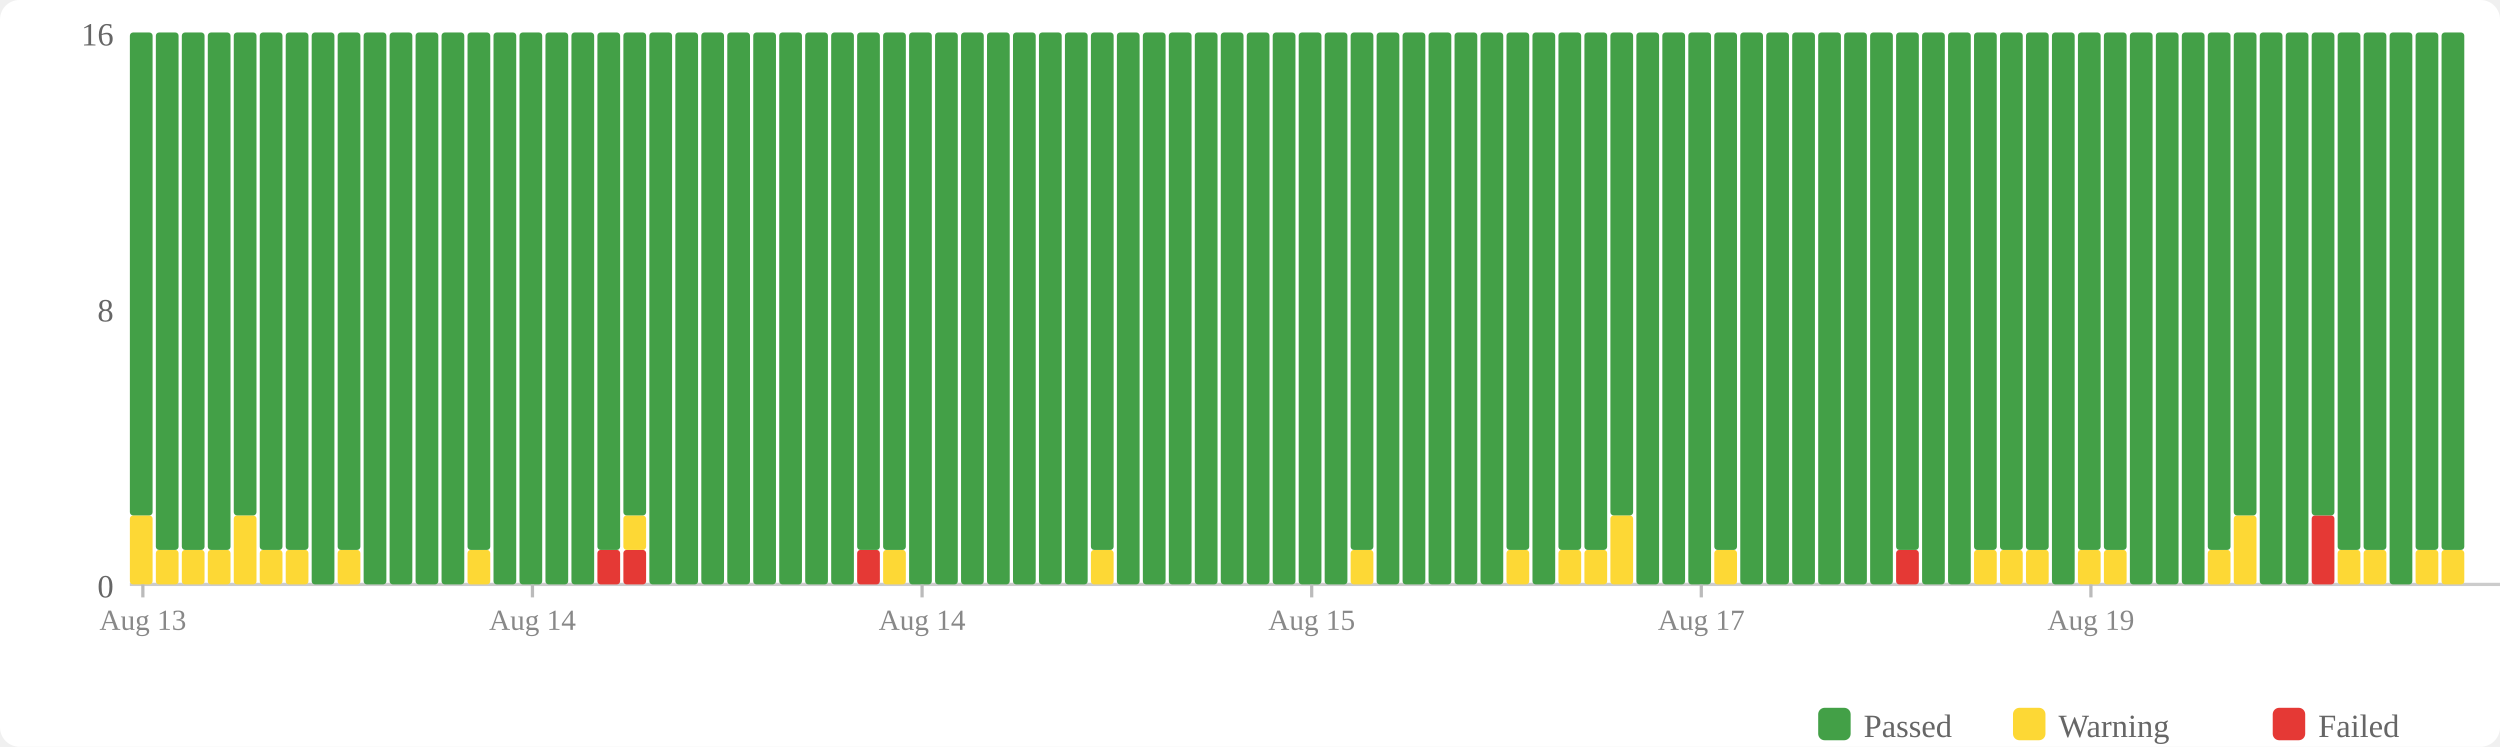
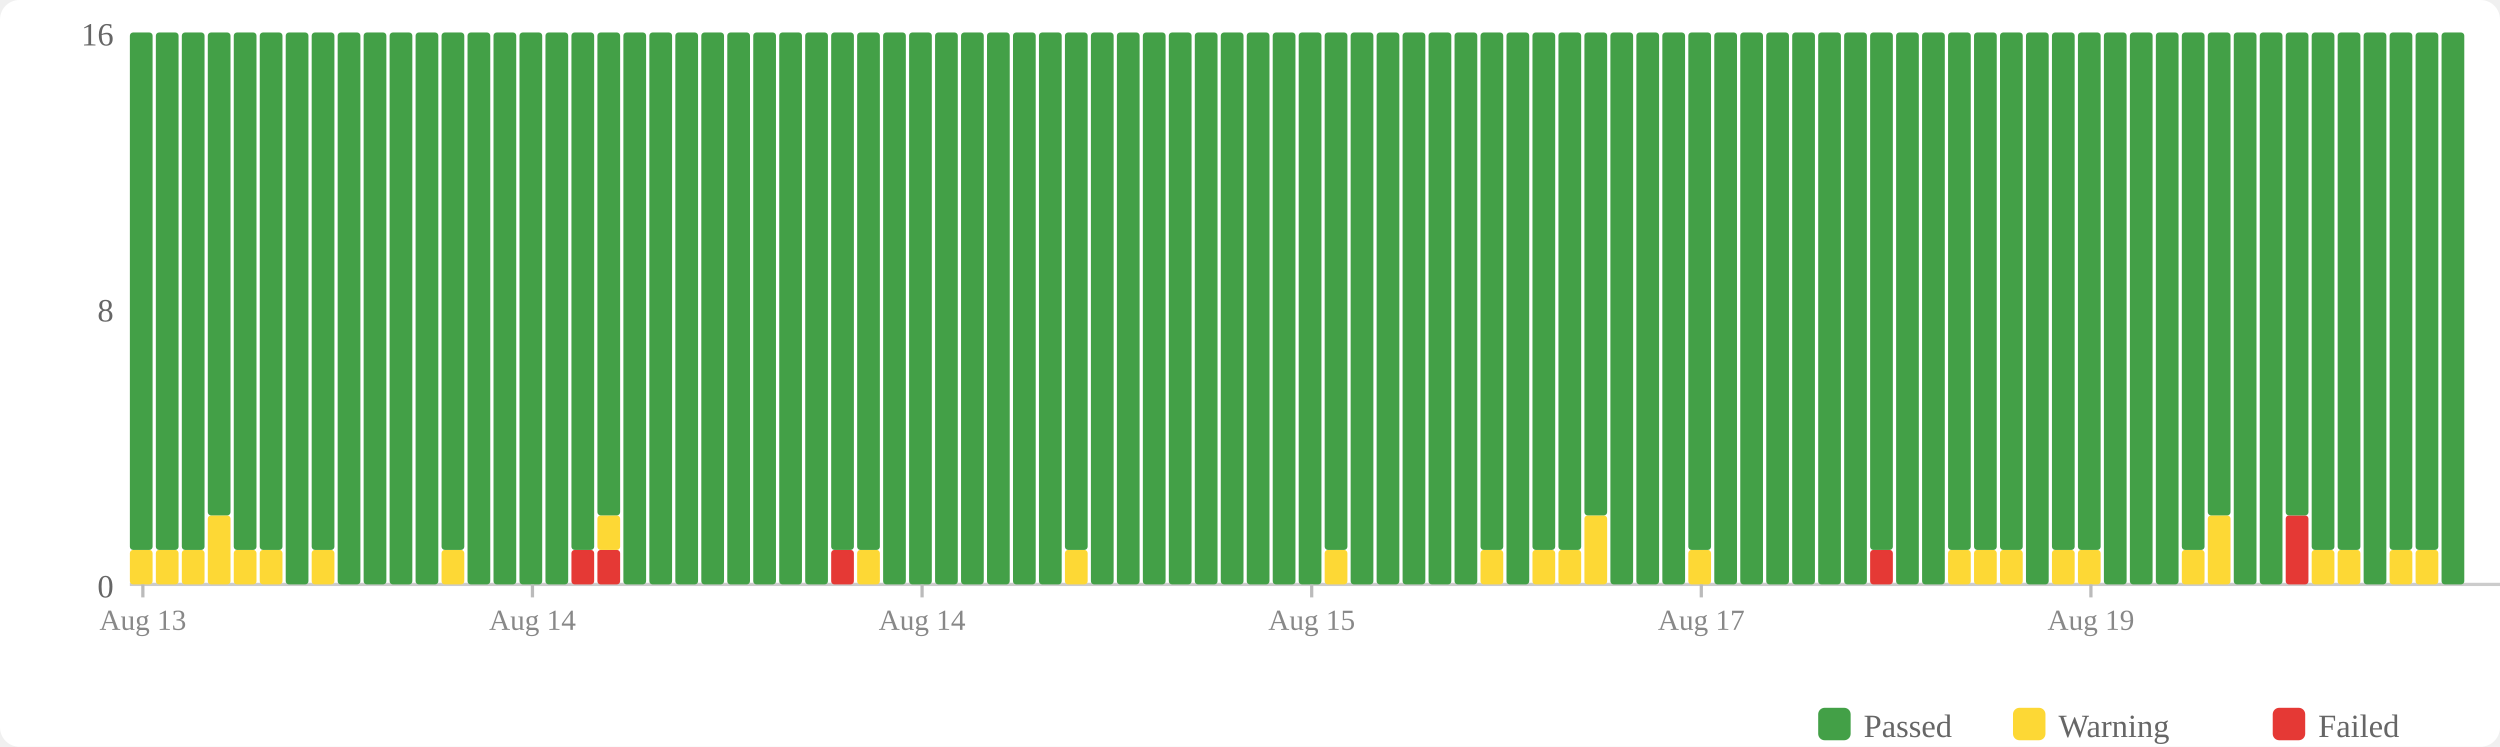
<svg xmlns="http://www.w3.org/2000/svg" width="770" height="230" viewBox="0 0 770 230">
  <rect width="770" height="230" fill="#fff" rx="6" />
  <rect x="560" y="218" width="10" height="10" fill="#43a047" rx="2" />
  <text x="574" y="227" font-size="10" fill="#666">Passed</text>
  <rect x="620" y="218" width="10" height="10" fill="#fdd835" rx="2" />
  <text x="634" y="227" font-size="10" fill="#666">Warning</text>
  <rect x="700" y="218" width="10" height="10" fill="#e53935" rx="2" />
  <text x="714" y="227" font-size="10" fill="#666">Failed</text>
  <text x="35" y="184" text-anchor="end" font-size="10" fill="#666">0</text>
  <text x="35" y="99" text-anchor="end" font-size="10" fill="#666">8</text>
  <text x="35" y="14" text-anchor="end" font-size="10" fill="#666">16</text>
  <line x1="40" y1="180" x2="770" y2="180" stroke="#ccc" stroke-width="1" />
-   <rect x="40" y="158.75" width="7" height="21.25" fill="#fdd835" rx="1" />
-   <rect x="40" y="10" width="7" height="148.75" fill="#43a047" rx="1" />
+   <rect x="40" y="169.375" width="7" height="10.625" fill="#fdd835" rx="1" />
+   <rect x="40" y="10" width="7" height="159.375" fill="#43a047" rx="1" />
  <rect x="48" y="169.375" width="7" height="10.625" fill="#fdd835" rx="1" />
  <rect x="48" y="10" width="7" height="159.375" fill="#43a047" rx="1" />
  <rect x="56" y="169.375" width="7" height="10.625" fill="#fdd835" rx="1" />
  <rect x="56" y="10" width="7" height="159.375" fill="#43a047" rx="1" />
-   <rect x="64" y="169.375" width="7" height="10.625" fill="#fdd835" rx="1" />
-   <rect x="64" y="10" width="7" height="159.375" fill="#43a047" rx="1" />
-   <rect x="72" y="158.75" width="7" height="21.25" fill="#fdd835" rx="1" />
-   <rect x="72" y="10" width="7" height="148.75" fill="#43a047" rx="1" />
+   <rect x="64" y="158.75" width="7" height="21.25" fill="#fdd835" rx="1" />
+   <rect x="64" y="10" width="7" height="148.75" fill="#43a047" rx="1" />
+   <rect x="72" y="169.375" width="7" height="10.625" fill="#fdd835" rx="1" />
+   <rect x="72" y="10" width="7" height="159.375" fill="#43a047" rx="1" />
  <rect x="80" y="169.375" width="7" height="10.625" fill="#fdd835" rx="1" />
  <rect x="80" y="10" width="7" height="159.375" fill="#43a047" rx="1" />
-   <rect x="88" y="169.375" width="7" height="10.625" fill="#fdd835" rx="1" />
-   <rect x="88" y="10" width="7" height="159.375" fill="#43a047" rx="1" />
-   <rect x="96" y="10" width="7" height="170" fill="#43a047" rx="1" />
-   <rect x="104" y="169.375" width="7" height="10.625" fill="#fdd835" rx="1" />
-   <rect x="104" y="10" width="7" height="159.375" fill="#43a047" rx="1" />
+   <rect x="88" y="10" width="7" height="170" fill="#43a047" rx="1" />
+   <rect x="96" y="169.375" width="7" height="10.625" fill="#fdd835" rx="1" />
+   <rect x="96" y="10" width="7" height="159.375" fill="#43a047" rx="1" />
+   <rect x="104" y="10" width="7" height="170" fill="#43a047" rx="1" />
  <rect x="112" y="10" width="7" height="170" fill="#43a047" rx="1" />
  <rect x="120" y="10" width="7" height="170" fill="#43a047" rx="1" />
  <rect x="128" y="10" width="7" height="170" fill="#43a047" rx="1" />
-   <rect x="136" y="10" width="7" height="170" fill="#43a047" rx="1" />
-   <rect x="144" y="169.375" width="7" height="10.625" fill="#fdd835" rx="1" />
-   <rect x="144" y="10" width="7" height="159.375" fill="#43a047" rx="1" />
+   <rect x="136" y="169.375" width="7" height="10.625" fill="#fdd835" rx="1" />
+   <rect x="136" y="10" width="7" height="159.375" fill="#43a047" rx="1" />
+   <rect x="144" y="10" width="7" height="170" fill="#43a047" rx="1" />
  <rect x="152" y="10" width="7" height="170" fill="#43a047" rx="1" />
  <rect x="160" y="10" width="7" height="170" fill="#43a047" rx="1" />
  <rect x="168" y="10" width="7" height="170" fill="#43a047" rx="1" />
-   <rect x="176" y="10" width="7" height="170" fill="#43a047" rx="1" />
+   <rect x="176" y="169.375" width="7" height="10.625" fill="#e53935" rx="1" />
+   <rect x="176" y="10" width="7" height="159.375" fill="#43a047" rx="1" />
  <rect x="184" y="169.375" width="7" height="10.625" fill="#e53935" rx="1" />
-   <rect x="184" y="10" width="7" height="159.375" fill="#43a047" rx="1" />
-   <rect x="192" y="169.375" width="7" height="10.625" fill="#e53935" rx="1" />
-   <rect x="192" y="158.75" width="7" height="10.625" fill="#fdd835" rx="1" />
-   <rect x="192" y="10" width="7" height="148.75" fill="#43a047" rx="1" />
+   <rect x="184" y="158.75" width="7" height="10.625" fill="#fdd835" rx="1" />
+   <rect x="184" y="10" width="7" height="148.75" fill="#43a047" rx="1" />
+   <rect x="192" y="10" width="7" height="170" fill="#43a047" rx="1" />
  <rect x="200" y="10" width="7" height="170" fill="#43a047" rx="1" />
  <rect x="208" y="10" width="7" height="170" fill="#43a047" rx="1" />
  <rect x="216" y="10" width="7" height="170" fill="#43a047" rx="1" />
  <rect x="224" y="10" width="7" height="170" fill="#43a047" rx="1" />
  <rect x="232" y="10" width="7" height="170" fill="#43a047" rx="1" />
  <rect x="240" y="10" width="7" height="170" fill="#43a047" rx="1" />
  <rect x="248" y="10" width="7" height="170" fill="#43a047" rx="1" />
-   <rect x="256" y="10" width="7" height="170" fill="#43a047" rx="1" />
-   <rect x="264" y="169.375" width="7" height="10.625" fill="#e53935" rx="1" />
+   <rect x="256" y="169.375" width="7" height="10.625" fill="#e53935" rx="1" />
+   <rect x="256" y="10" width="7" height="159.375" fill="#43a047" rx="1" />
+   <rect x="264" y="169.375" width="7" height="10.625" fill="#fdd835" rx="1" />
  <rect x="264" y="10" width="7" height="159.375" fill="#43a047" rx="1" />
-   <rect x="272" y="169.375" width="7" height="10.625" fill="#fdd835" rx="1" />
-   <rect x="272" y="10" width="7" height="159.375" fill="#43a047" rx="1" />
+   <rect x="272" y="10" width="7" height="170" fill="#43a047" rx="1" />
  <rect x="280" y="10" width="7" height="170" fill="#43a047" rx="1" />
  <rect x="288" y="10" width="7" height="170" fill="#43a047" rx="1" />
  <rect x="296" y="10" width="7" height="170" fill="#43a047" rx="1" />
  <rect x="304" y="10" width="7" height="170" fill="#43a047" rx="1" />
  <rect x="312" y="10" width="7" height="170" fill="#43a047" rx="1" />
  <rect x="320" y="10" width="7" height="170" fill="#43a047" rx="1" />
-   <rect x="328" y="10" width="7" height="170" fill="#43a047" rx="1" />
-   <rect x="336" y="169.375" width="7" height="10.625" fill="#fdd835" rx="1" />
-   <rect x="336" y="10" width="7" height="159.375" fill="#43a047" rx="1" />
+   <rect x="328" y="169.375" width="7" height="10.625" fill="#fdd835" rx="1" />
+   <rect x="328" y="10" width="7" height="159.375" fill="#43a047" rx="1" />
+   <rect x="336" y="10" width="7" height="170" fill="#43a047" rx="1" />
  <rect x="344" y="10" width="7" height="170" fill="#43a047" rx="1" />
  <rect x="352" y="10" width="7" height="170" fill="#43a047" rx="1" />
  <rect x="360" y="10" width="7" height="170" fill="#43a047" rx="1" />
  <rect x="368" y="10" width="7" height="170" fill="#43a047" rx="1" />
  <rect x="376" y="10" width="7" height="170" fill="#43a047" rx="1" />
  <rect x="384" y="10" width="7" height="170" fill="#43a047" rx="1" />
  <rect x="392" y="10" width="7" height="170" fill="#43a047" rx="1" />
  <rect x="400" y="10" width="7" height="170" fill="#43a047" rx="1" />
-   <rect x="408" y="10" width="7" height="170" fill="#43a047" rx="1" />
-   <rect x="416" y="169.375" width="7" height="10.625" fill="#fdd835" rx="1" />
-   <rect x="416" y="10" width="7" height="159.375" fill="#43a047" rx="1" />
+   <rect x="408" y="169.375" width="7" height="10.625" fill="#fdd835" rx="1" />
+   <rect x="408" y="10" width="7" height="159.375" fill="#43a047" rx="1" />
+   <rect x="416" y="10" width="7" height="170" fill="#43a047" rx="1" />
  <rect x="424" y="10" width="7" height="170" fill="#43a047" rx="1" />
  <rect x="432" y="10" width="7" height="170" fill="#43a047" rx="1" />
  <rect x="440" y="10" width="7" height="170" fill="#43a047" rx="1" />
  <rect x="448" y="10" width="7" height="170" fill="#43a047" rx="1" />
-   <rect x="456" y="10" width="7" height="170" fill="#43a047" rx="1" />
-   <rect x="464" y="169.375" width="7" height="10.625" fill="#fdd835" rx="1" />
-   <rect x="464" y="10" width="7" height="159.375" fill="#43a047" rx="1" />
-   <rect x="472" y="10" width="7" height="170" fill="#43a047" rx="1" />
+   <rect x="456" y="169.375" width="7" height="10.625" fill="#fdd835" rx="1" />
+   <rect x="456" y="10" width="7" height="159.375" fill="#43a047" rx="1" />
+   <rect x="464" y="10" width="7" height="170" fill="#43a047" rx="1" />
+   <rect x="472" y="169.375" width="7" height="10.625" fill="#fdd835" rx="1" />
+   <rect x="472" y="10" width="7" height="159.375" fill="#43a047" rx="1" />
  <rect x="480" y="169.375" width="7" height="10.625" fill="#fdd835" rx="1" />
  <rect x="480" y="10" width="7" height="159.375" fill="#43a047" rx="1" />
-   <rect x="488" y="169.375" width="7" height="10.625" fill="#fdd835" rx="1" />
-   <rect x="488" y="10" width="7" height="159.375" fill="#43a047" rx="1" />
-   <rect x="496" y="158.75" width="7" height="21.25" fill="#fdd835" rx="1" />
-   <rect x="496" y="10" width="7" height="148.75" fill="#43a047" rx="1" />
+   <rect x="488" y="158.75" width="7" height="21.25" fill="#fdd835" rx="1" />
+   <rect x="488" y="10" width="7" height="148.75" fill="#43a047" rx="1" />
+   <rect x="496" y="10" width="7" height="170" fill="#43a047" rx="1" />
  <rect x="504" y="10" width="7" height="170" fill="#43a047" rx="1" />
  <rect x="512" y="10" width="7" height="170" fill="#43a047" rx="1" />
-   <rect x="520" y="10" width="7" height="170" fill="#43a047" rx="1" />
-   <rect x="528" y="169.375" width="7" height="10.625" fill="#fdd835" rx="1" />
-   <rect x="528" y="10" width="7" height="159.375" fill="#43a047" rx="1" />
+   <rect x="520" y="169.375" width="7" height="10.625" fill="#fdd835" rx="1" />
+   <rect x="520" y="10" width="7" height="159.375" fill="#43a047" rx="1" />
+   <rect x="528" y="10" width="7" height="170" fill="#43a047" rx="1" />
  <rect x="536" y="10" width="7" height="170" fill="#43a047" rx="1" />
  <rect x="544" y="10" width="7" height="170" fill="#43a047" rx="1" />
  <rect x="552" y="10" width="7" height="170" fill="#43a047" rx="1" />
  <rect x="560" y="10" width="7" height="170" fill="#43a047" rx="1" />
  <rect x="568" y="10" width="7" height="170" fill="#43a047" rx="1" />
-   <rect x="576" y="10" width="7" height="170" fill="#43a047" rx="1" />
-   <rect x="584" y="169.375" width="7" height="10.625" fill="#e53935" rx="1" />
-   <rect x="584" y="10" width="7" height="159.375" fill="#43a047" rx="1" />
+   <rect x="576" y="169.375" width="7" height="10.625" fill="#e53935" rx="1" />
+   <rect x="576" y="10" width="7" height="159.375" fill="#43a047" rx="1" />
+   <rect x="584" y="10" width="7" height="170" fill="#43a047" rx="1" />
  <rect x="592" y="10" width="7" height="170" fill="#43a047" rx="1" />
-   <rect x="600" y="10" width="7" height="170" fill="#43a047" rx="1" />
+   <rect x="600" y="169.375" width="7" height="10.625" fill="#fdd835" rx="1" />
+   <rect x="600" y="10" width="7" height="159.375" fill="#43a047" rx="1" />
  <rect x="608" y="169.375" width="7" height="10.625" fill="#fdd835" rx="1" />
  <rect x="608" y="10" width="7" height="159.375" fill="#43a047" rx="1" />
  <rect x="616" y="169.375" width="7" height="10.625" fill="#fdd835" rx="1" />
  <rect x="616" y="10" width="7" height="159.375" fill="#43a047" rx="1" />
-   <rect x="624" y="169.375" width="7" height="10.625" fill="#fdd835" rx="1" />
-   <rect x="624" y="10" width="7" height="159.375" fill="#43a047" rx="1" />
-   <rect x="632" y="10" width="7" height="170" fill="#43a047" rx="1" />
+   <rect x="624" y="10" width="7" height="170" fill="#43a047" rx="1" />
+   <rect x="632" y="169.375" width="7" height="10.625" fill="#fdd835" rx="1" />
+   <rect x="632" y="10" width="7" height="159.375" fill="#43a047" rx="1" />
  <rect x="640" y="169.375" width="7" height="10.625" fill="#fdd835" rx="1" />
  <rect x="640" y="10" width="7" height="159.375" fill="#43a047" rx="1" />
-   <rect x="648" y="169.375" width="7" height="10.625" fill="#fdd835" rx="1" />
-   <rect x="648" y="10" width="7" height="159.375" fill="#43a047" rx="1" />
+   <rect x="648" y="10" width="7" height="170" fill="#43a047" rx="1" />
  <rect x="656" y="10" width="7" height="170" fill="#43a047" rx="1" />
  <rect x="664" y="10" width="7" height="170" fill="#43a047" rx="1" />
-   <rect x="672" y="10" width="7" height="170" fill="#43a047" rx="1" />
-   <rect x="680" y="169.375" width="7" height="10.625" fill="#fdd835" rx="1" />
-   <rect x="680" y="10" width="7" height="159.375" fill="#43a047" rx="1" />
-   <rect x="688" y="158.75" width="7" height="21.25" fill="#fdd835" rx="1" />
-   <rect x="688" y="10" width="7" height="148.75" fill="#43a047" rx="1" />
+   <rect x="672" y="169.375" width="7" height="10.625" fill="#fdd835" rx="1" />
+   <rect x="672" y="10" width="7" height="159.375" fill="#43a047" rx="1" />
+   <rect x="680" y="158.75" width="7" height="21.25" fill="#fdd835" rx="1" />
+   <rect x="680" y="10" width="7" height="148.75" fill="#43a047" rx="1" />
+   <rect x="688" y="10" width="7" height="170" fill="#43a047" rx="1" />
  <rect x="696" y="10" width="7" height="170" fill="#43a047" rx="1" />
-   <rect x="704" y="10" width="7" height="170" fill="#43a047" rx="1" />
-   <rect x="712" y="158.75" width="7" height="21.25" fill="#e53935" rx="1" />
-   <rect x="712" y="10" width="7" height="148.75" fill="#43a047" rx="1" />
+   <rect x="704" y="158.75" width="7" height="21.25" fill="#e53935" rx="1" />
+   <rect x="704" y="10" width="7" height="148.75" fill="#43a047" rx="1" />
+   <rect x="712" y="169.375" width="7" height="10.625" fill="#fdd835" rx="1" />
+   <rect x="712" y="10" width="7" height="159.375" fill="#43a047" rx="1" />
  <rect x="720" y="169.375" width="7" height="10.625" fill="#fdd835" rx="1" />
  <rect x="720" y="10" width="7" height="159.375" fill="#43a047" rx="1" />
-   <rect x="728" y="169.375" width="7" height="10.625" fill="#fdd835" rx="1" />
-   <rect x="728" y="10" width="7" height="159.375" fill="#43a047" rx="1" />
-   <rect x="736" y="10" width="7" height="170" fill="#43a047" rx="1" />
+   <rect x="728" y="10" width="7" height="170" fill="#43a047" rx="1" />
+   <rect x="736" y="169.375" width="7" height="10.625" fill="#fdd835" rx="1" />
+   <rect x="736" y="10" width="7" height="159.375" fill="#43a047" rx="1" />
  <rect x="744" y="169.375" width="7" height="10.625" fill="#fdd835" rx="1" />
  <rect x="744" y="10" width="7" height="159.375" fill="#43a047" rx="1" />
-   <rect x="752" y="169.375" width="7" height="10.625" fill="#fdd835" rx="1" />
-   <rect x="752" y="10" width="7" height="159.375" fill="#43a047" rx="1" />
+   <rect x="752" y="10" width="7" height="170" fill="#43a047" rx="1" />
  <line x1="44.0" y1="180" x2="44.0" y2="184" stroke="#bbb" stroke-width="1" />
  <text x="44.0" y="194" text-anchor="middle" font-size="9" fill="#888">Aug 13</text>
  <line x1="164.0" y1="180" x2="164.0" y2="184" stroke="#bbb" stroke-width="1" />
  <text x="164.0" y="194" text-anchor="middle" font-size="9" fill="#888">Aug 14</text>
  <line x1="284.0" y1="180" x2="284.0" y2="184" stroke="#bbb" stroke-width="1" />
  <text x="284.0" y="194" text-anchor="middle" font-size="9" fill="#888">Aug 14</text>
  <line x1="404.0" y1="180" x2="404.0" y2="184" stroke="#bbb" stroke-width="1" />
  <text x="404.0" y="194" text-anchor="middle" font-size="9" fill="#888">Aug 15</text>
  <line x1="524.0" y1="180" x2="524.0" y2="184" stroke="#bbb" stroke-width="1" />
  <text x="524.0" y="194" text-anchor="middle" font-size="9" fill="#888">Aug 17</text>
  <line x1="644.0" y1="180" x2="644.0" y2="184" stroke="#bbb" stroke-width="1" />
  <text x="644.0" y="194" text-anchor="middle" font-size="9" fill="#888">Aug 19</text>
</svg>
